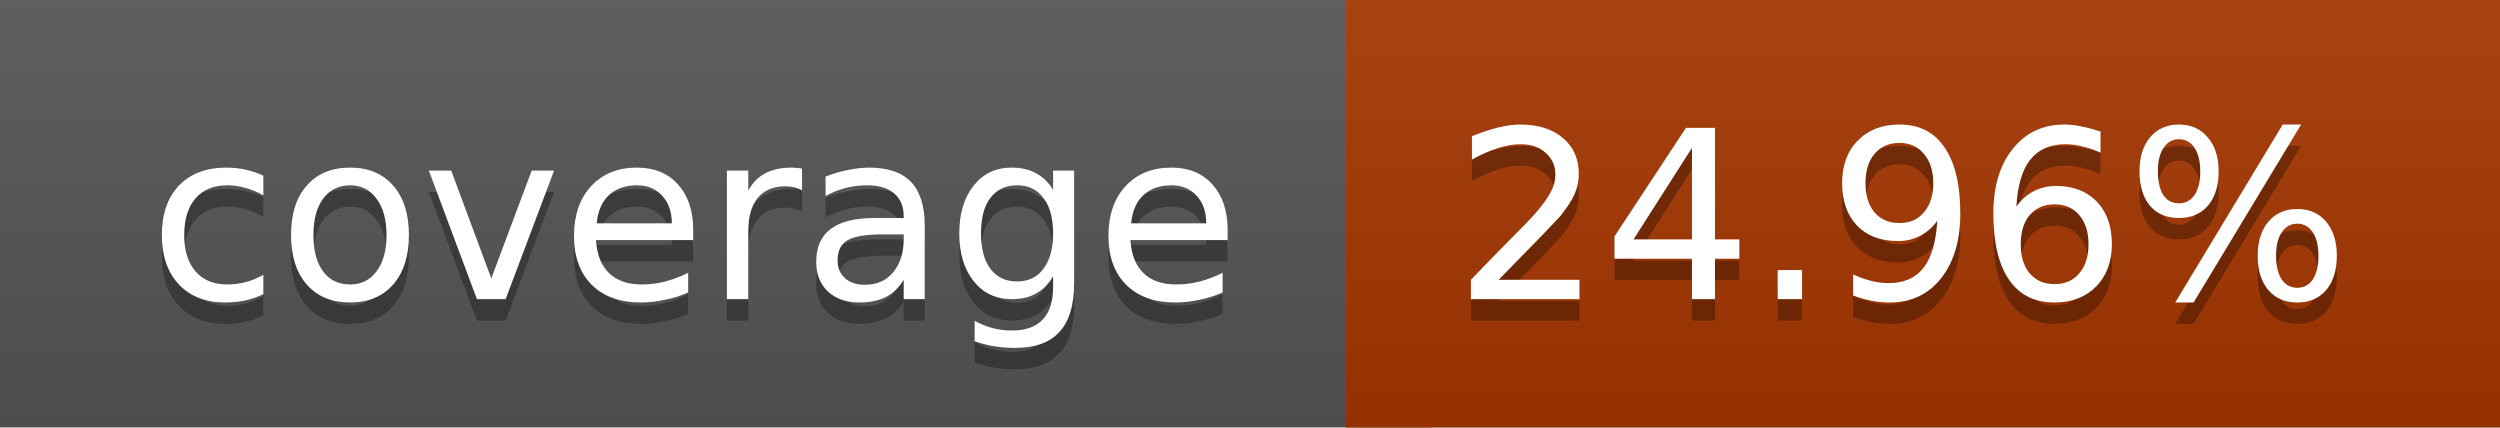
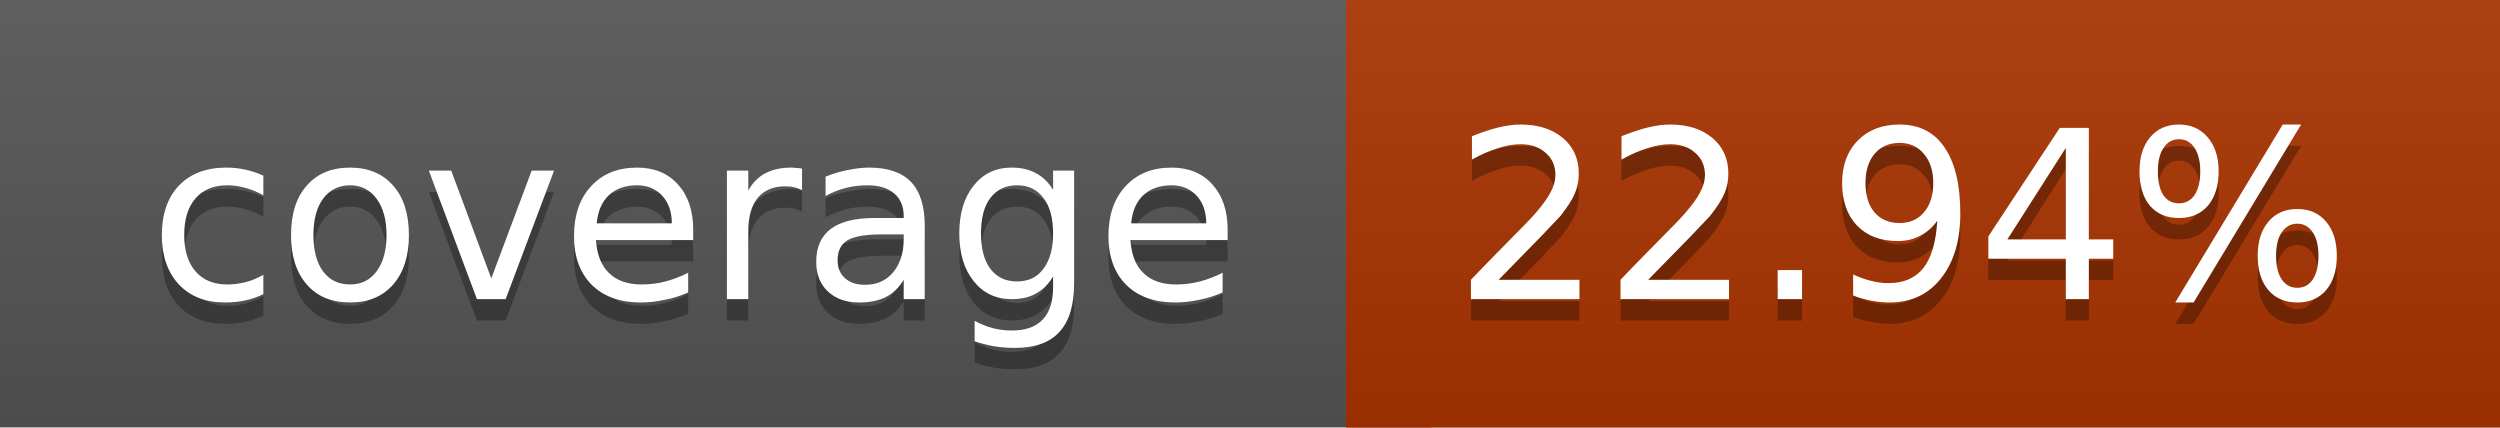
<svg xmlns="http://www.w3.org/2000/svg" width="117" height="20">
  <linearGradient id="a" x2="0" y2="100%">
    <stop offset="0" stop-color="#bbb" stop-opacity=".1" />
    <stop offset="1" stop-opacity=".1" />
  </linearGradient>
  <rect rx="0" width="117" height="20" fill="#555" />
-   <rect rx="0" x="63" width="54" height="20" fill="#a63700" />
-   <path fill="#a63700" d="M63 0h4v20h-4z" />
+   <rect rx="0" x="63" width="54" height="20" fill="#aa3300" />
+   <path fill="#aa3300" d="M63 0h4v20h-4z" />
  <rect rx="0" width="117" height="20" fill="url(#a)" />
  <g fill="#fff" text-anchor="middle" font-family="DejaVu Sans,Verdana,Geneva,sans-serif" font-size="11">
    <text x="32.5" y="15" fill="#010101" fill-opacity=".3">coverage</text>
    <text x="32.5" y="14">coverage</text>
-     <text x="89" y="15" fill="#010101" fill-opacity=".3">24.96%</text>
-     <text x="89" y="14">24.96%</text>
+     <text x="89" y="15" fill="#010101" fill-opacity=".3">22.94%</text>
+     <text x="89" y="14">22.94%</text>
  </g>
</svg>
